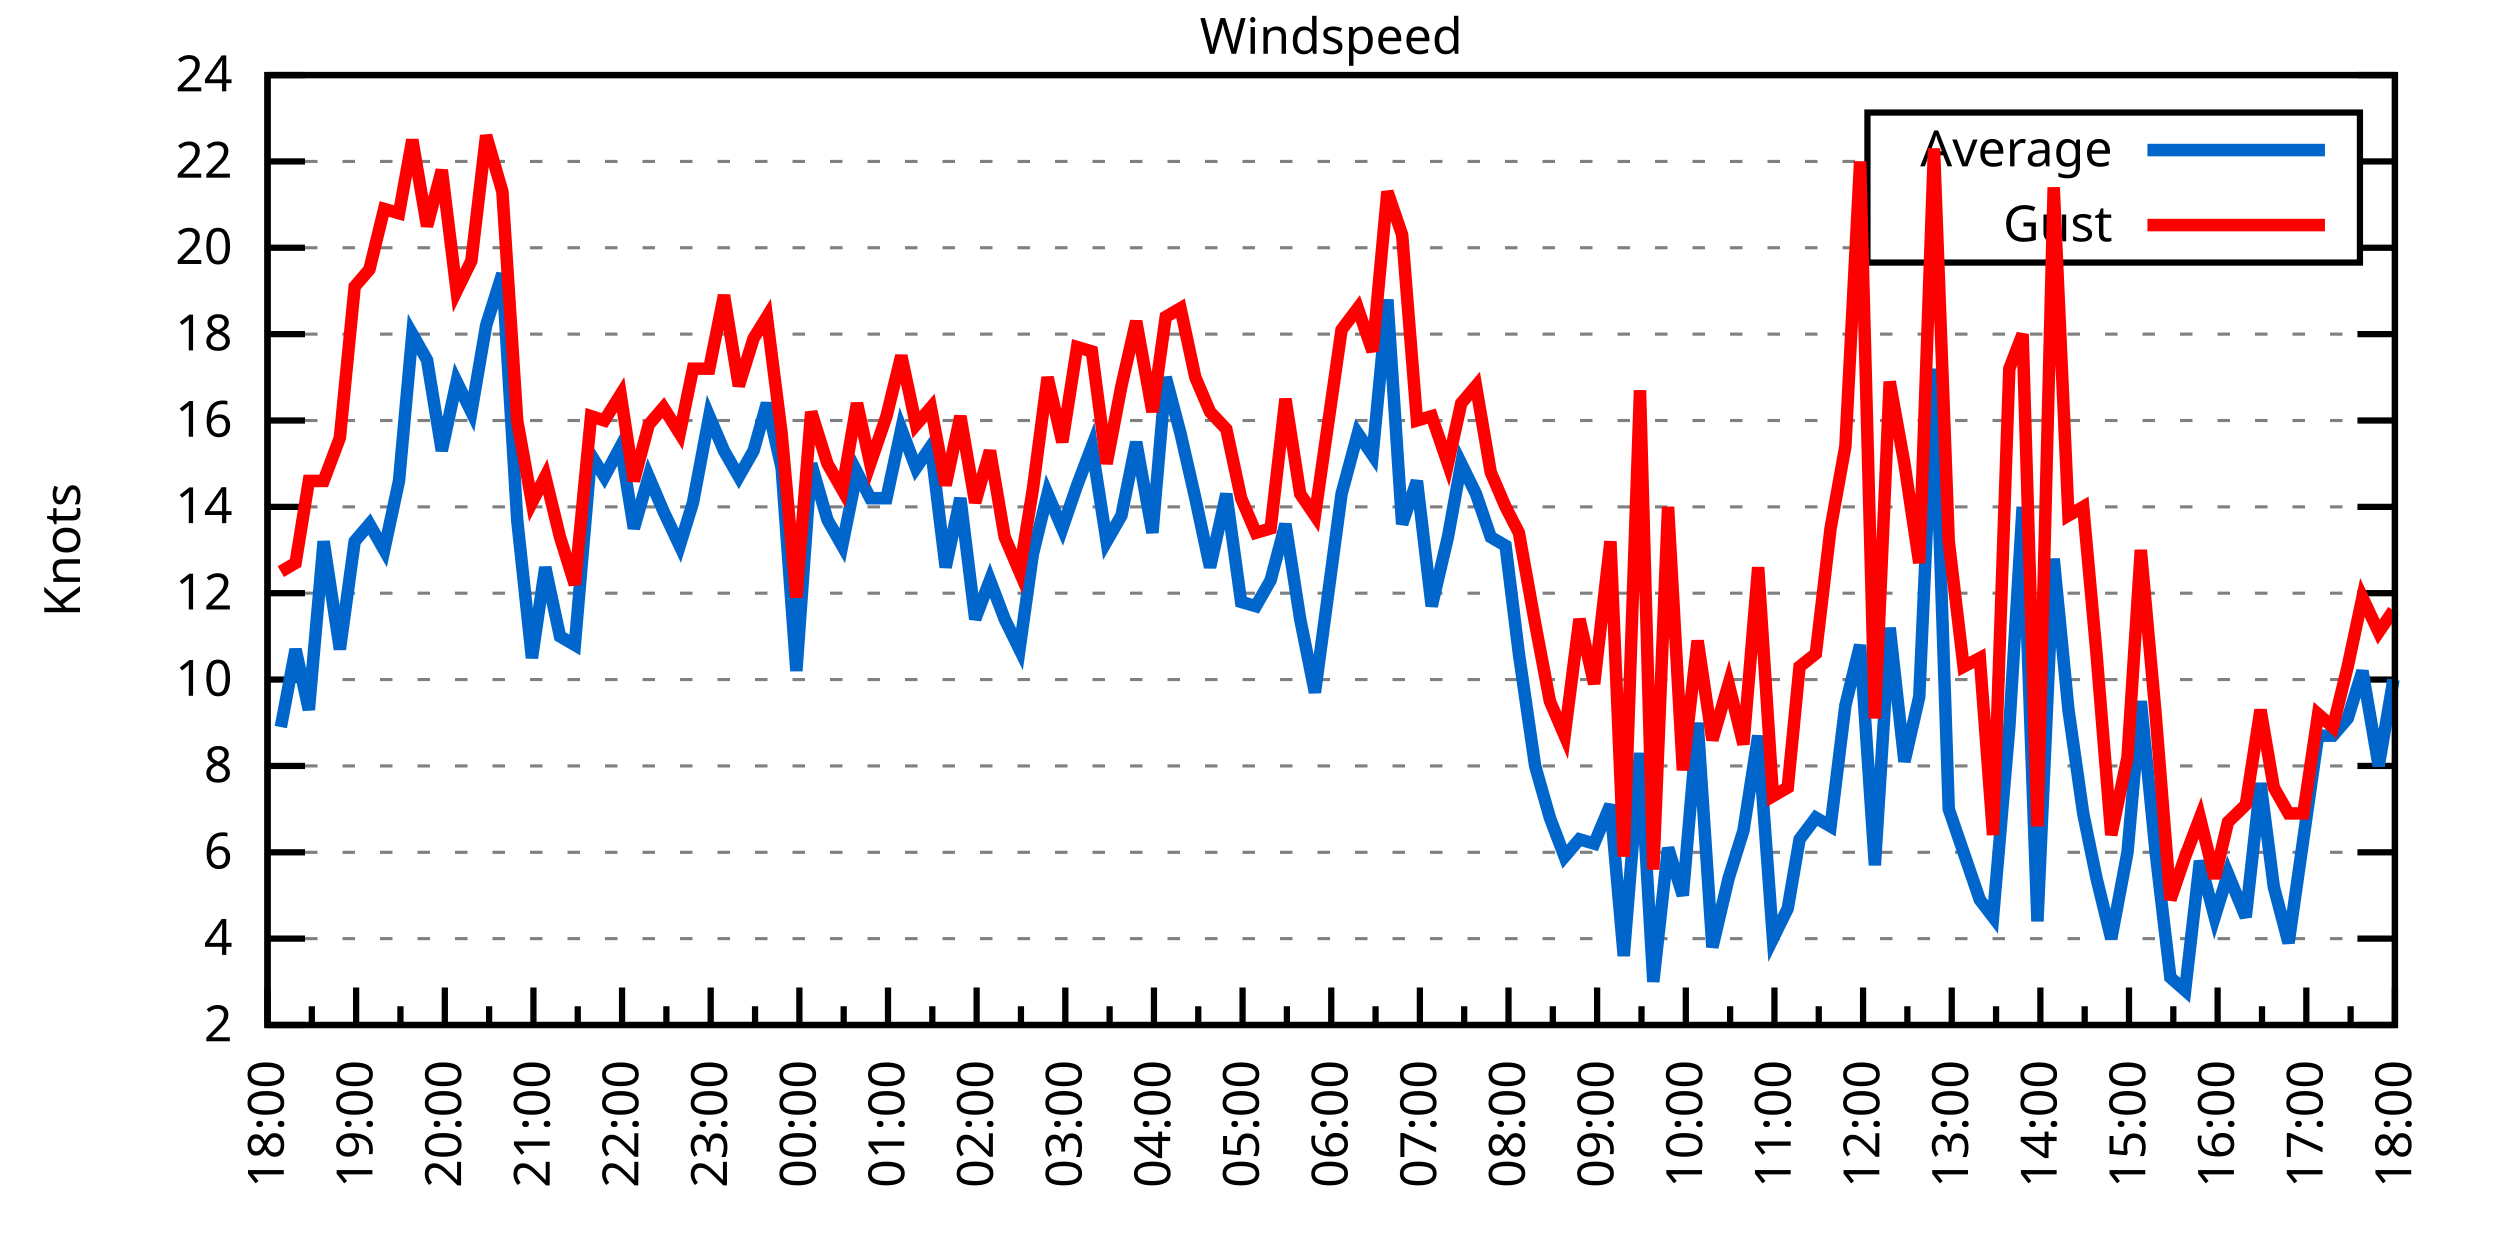
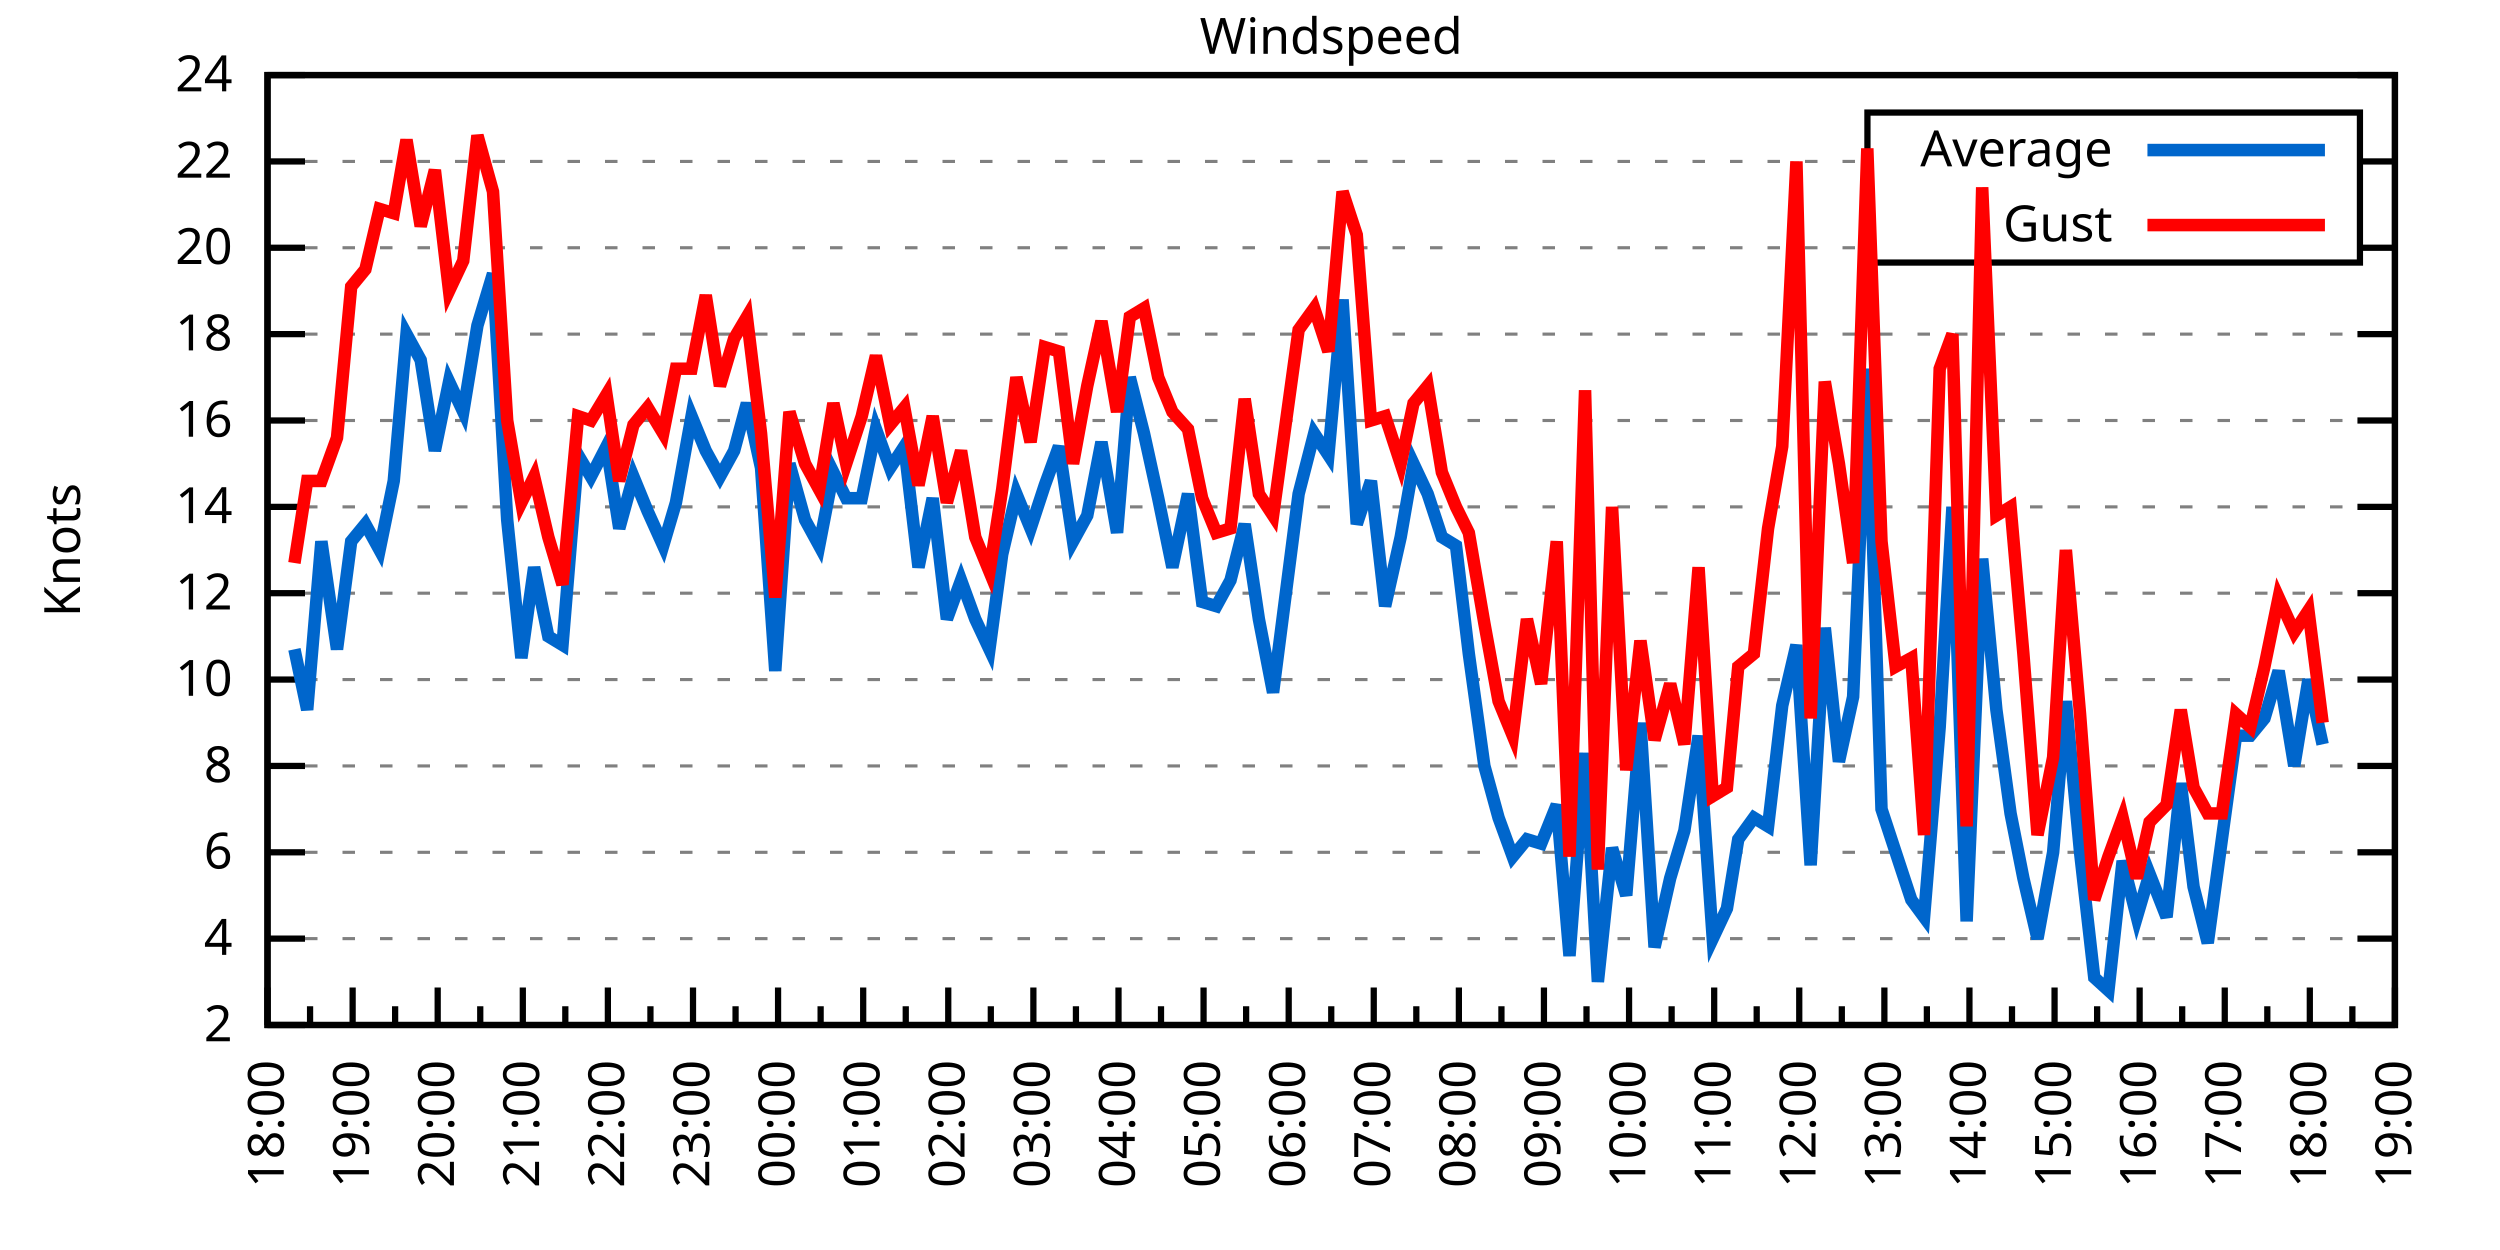
<svg xmlns="http://www.w3.org/2000/svg" xmlns:xlink="http://www.w3.org/1999/xlink" width="400" height="200" viewBox="0 0 400 200">
  <g id="gnuplot_canvas">
    <rect x="0" y="0" width="400" height="200" fill="none" />
    <defs>
      <circle id="gpDot" r="0.5" stroke-width="0.5" stroke="currentColor" />
      <path id="gpPt0" stroke-width="0.333" stroke="currentColor" d="M-1,0 h2 M0,-1 v2" />
      <path id="gpPt1" stroke-width="0.333" stroke="currentColor" d="M-1,-1 L1,1 M1,-1 L-1,1" />
      <path id="gpPt2" stroke-width="0.333" stroke="currentColor" d="M-1,0 L1,0 M0,-1 L0,1 M-1,-1 L1,1 M-1,1 L1,-1" />
      <rect id="gpPt3" stroke-width="0.333" stroke="currentColor" x="-1" y="-1" width="2" height="2" />
      <rect id="gpPt4" stroke-width="0.333" stroke="currentColor" fill="currentColor" x="-1" y="-1" width="2" height="2" />
      <circle id="gpPt5" stroke-width="0.333" stroke="currentColor" cx="0" cy="0" r="1" />
      <use xlink:href="#gpPt5" id="gpPt6" fill="currentColor" stroke="none" />
      <path id="gpPt7" stroke-width="0.333" stroke="currentColor" d="M0,-1.33 L-1.33,0.67 L1.33,0.67 z" />
      <use xlink:href="#gpPt7" id="gpPt8" fill="currentColor" stroke="none" />
      <use xlink:href="#gpPt7" id="gpPt9" stroke="currentColor" transform="rotate(180)" />
      <use xlink:href="#gpPt9" id="gpPt10" fill="currentColor" stroke="none" />
      <use xlink:href="#gpPt3" id="gpPt11" stroke="currentColor" transform="rotate(45)" />
      <use xlink:href="#gpPt11" id="gpPt12" fill="currentColor" stroke="none" />
      <path id="gpPt13" stroke-width="0.333" stroke="currentColor" d="M0,1.330 L1.265,0.411 L0.782,-1.067 L-0.782,-1.076 L-1.265,0.411 z" />
      <use xlink:href="#gpPt13" id="gpPt14" fill="currentColor" stroke="none" />
      <filter id="textbox" filterUnits="objectBoundingBox" x="0" y="0" height="1" width="1">
        <feFlood flood-color="white" flood-opacity="1" result="bgnd" />
        <feComposite in="SourceGraphic" in2="bgnd" operator="atop" />
      </filter>
      <filter id="greybox" filterUnits="objectBoundingBox" x="0" y="0" height="1" width="1">
        <feFlood flood-color="lightgrey" flood-opacity="1" result="grey" />
        <feComposite in="SourceGraphic" in2="grey" operator="atop" />
      </filter>
    </defs>
    <g fill="none" color="white" stroke="currentColor" stroke-width="1.00" stroke-linecap="butt" stroke-linejoin="miter">
</g>
    <g fill="none" color="black" stroke="currentColor" stroke-width="1.00" stroke-linecap="butt" stroke-linejoin="miter">
      <g stroke="none" shape-rendering="crispEdges">
        <polygon fill="rgb(255, 255, 255)" points="42.80,164.00 383.18,164.00 383.18,12.02 42.80,12.02 " />
      </g>
    </g>
    <g fill="none" color="black" stroke="currentColor" stroke-width="1.00" stroke-linecap="butt" stroke-linejoin="miter">
</g>
    <g fill="none" color="black" stroke="black" stroke-width="0.50" stroke-linecap="butt" stroke-linejoin="miter">
</g>
    <g fill="none" color="gray" stroke="currentColor" stroke-width="0.50" stroke-linecap="butt" stroke-linejoin="miter">
      <path stroke="gray" stroke-dasharray="2,4" class="gridline" d="M42.80,164.00 L383.19,164.00  " />
    </g>
    <g fill="none" color="gray" stroke="gray" stroke-width="1.00" stroke-linecap="butt" stroke-linejoin="miter">
</g>
    <g fill="none" color="black" stroke="currentColor" stroke-width="1.00" stroke-linecap="butt" stroke-linejoin="miter">
      <path stroke="black" d="M42.80,164.00 L48.80,164.00 M383.19,164.00 L377.19,164.00  " />
      <g transform="translate(37.20,166.60)" stroke="none" fill="black" font-family="Sans" font-size="8.00" text-anchor="end">
        <text>
          <tspan font-family="Sans"> 2</tspan>
        </text>
      </g>
    </g>
    <g fill="none" color="black" stroke="currentColor" stroke-width="1.00" stroke-linecap="butt" stroke-linejoin="miter">
</g>
    <g fill="none" color="black" stroke="black" stroke-width="0.50" stroke-linecap="butt" stroke-linejoin="miter">
</g>
    <g fill="none" color="gray" stroke="currentColor" stroke-width="0.50" stroke-linecap="butt" stroke-linejoin="miter">
      <path stroke="gray" stroke-dasharray="2,4" class="gridline" d="M42.80,150.18 L383.19,150.18  " />
    </g>
    <g fill="none" color="gray" stroke="gray" stroke-width="1.00" stroke-linecap="butt" stroke-linejoin="miter">
</g>
    <g fill="none" color="black" stroke="currentColor" stroke-width="1.00" stroke-linecap="butt" stroke-linejoin="miter">
      <path stroke="black" d="M42.80,150.18 L48.80,150.18 M383.19,150.18 L377.19,150.18  " />
      <g transform="translate(37.20,152.78)" stroke="none" fill="black" font-family="Sans" font-size="8.00" text-anchor="end">
        <text>
          <tspan font-family="Sans"> 4</tspan>
        </text>
      </g>
    </g>
    <g fill="none" color="black" stroke="currentColor" stroke-width="1.00" stroke-linecap="butt" stroke-linejoin="miter">
</g>
    <g fill="none" color="black" stroke="black" stroke-width="0.50" stroke-linecap="butt" stroke-linejoin="miter">
</g>
    <g fill="none" color="gray" stroke="currentColor" stroke-width="0.50" stroke-linecap="butt" stroke-linejoin="miter">
      <path stroke="gray" stroke-dasharray="2,4" class="gridline" d="M42.80,136.37 L383.19,136.37  " />
    </g>
    <g fill="none" color="gray" stroke="gray" stroke-width="1.00" stroke-linecap="butt" stroke-linejoin="miter">
</g>
    <g fill="none" color="black" stroke="currentColor" stroke-width="1.00" stroke-linecap="butt" stroke-linejoin="miter">
      <path stroke="black" d="M42.80,136.37 L48.80,136.37 M383.19,136.37 L377.19,136.37  " />
      <g transform="translate(37.20,138.97)" stroke="none" fill="black" font-family="Sans" font-size="8.00" text-anchor="end">
        <text>
          <tspan font-family="Sans"> 6</tspan>
        </text>
      </g>
    </g>
    <g fill="none" color="black" stroke="currentColor" stroke-width="1.00" stroke-linecap="butt" stroke-linejoin="miter">
</g>
    <g fill="none" color="black" stroke="black" stroke-width="0.50" stroke-linecap="butt" stroke-linejoin="miter">
</g>
    <g fill="none" color="gray" stroke="currentColor" stroke-width="0.50" stroke-linecap="butt" stroke-linejoin="miter">
      <path stroke="gray" stroke-dasharray="2,4" class="gridline" d="M42.80,122.55 L383.19,122.55  " />
    </g>
    <g fill="none" color="gray" stroke="gray" stroke-width="1.00" stroke-linecap="butt" stroke-linejoin="miter">
</g>
    <g fill="none" color="black" stroke="currentColor" stroke-width="1.00" stroke-linecap="butt" stroke-linejoin="miter">
      <path stroke="black" d="M42.80,122.55 L48.80,122.55 M383.19,122.55 L377.19,122.55  " />
      <g transform="translate(37.20,125.15)" stroke="none" fill="black" font-family="Sans" font-size="8.00" text-anchor="end">
        <text>
          <tspan font-family="Sans"> 8</tspan>
        </text>
      </g>
    </g>
    <g fill="none" color="black" stroke="currentColor" stroke-width="1.00" stroke-linecap="butt" stroke-linejoin="miter">
</g>
    <g fill="none" color="black" stroke="black" stroke-width="0.50" stroke-linecap="butt" stroke-linejoin="miter">
</g>
    <g fill="none" color="gray" stroke="currentColor" stroke-width="0.50" stroke-linecap="butt" stroke-linejoin="miter">
      <path stroke="gray" stroke-dasharray="2,4" class="gridline" d="M42.80,108.73 L383.19,108.73  " />
    </g>
    <g fill="none" color="gray" stroke="gray" stroke-width="1.00" stroke-linecap="butt" stroke-linejoin="miter">
</g>
    <g fill="none" color="black" stroke="currentColor" stroke-width="1.00" stroke-linecap="butt" stroke-linejoin="miter">
      <path stroke="black" d="M42.80,108.73 L48.80,108.73 M383.19,108.73 L377.19,108.73  " />
      <g transform="translate(37.20,111.33)" stroke="none" fill="black" font-family="Sans" font-size="8.00" text-anchor="end">
        <text>
          <tspan font-family="Sans"> 10</tspan>
        </text>
      </g>
    </g>
    <g fill="none" color="black" stroke="currentColor" stroke-width="1.00" stroke-linecap="butt" stroke-linejoin="miter">
</g>
    <g fill="none" color="black" stroke="black" stroke-width="0.50" stroke-linecap="butt" stroke-linejoin="miter">
</g>
    <g fill="none" color="gray" stroke="currentColor" stroke-width="0.50" stroke-linecap="butt" stroke-linejoin="miter">
      <path stroke="gray" stroke-dasharray="2,4" class="gridline" d="M42.80,94.91 L383.19,94.91  " />
    </g>
    <g fill="none" color="gray" stroke="gray" stroke-width="1.00" stroke-linecap="butt" stroke-linejoin="miter">
</g>
    <g fill="none" color="black" stroke="currentColor" stroke-width="1.00" stroke-linecap="butt" stroke-linejoin="miter">
      <path stroke="black" d="M42.80,94.91 L48.80,94.91 M383.19,94.91 L377.19,94.91  " />
      <g transform="translate(37.20,97.51)" stroke="none" fill="black" font-family="Sans" font-size="8.00" text-anchor="end">
        <text>
          <tspan font-family="Sans"> 12</tspan>
        </text>
      </g>
    </g>
    <g fill="none" color="black" stroke="currentColor" stroke-width="1.00" stroke-linecap="butt" stroke-linejoin="miter">
</g>
    <g fill="none" color="black" stroke="black" stroke-width="0.50" stroke-linecap="butt" stroke-linejoin="miter">
</g>
    <g fill="none" color="gray" stroke="currentColor" stroke-width="0.50" stroke-linecap="butt" stroke-linejoin="miter">
      <path stroke="gray" stroke-dasharray="2,4" class="gridline" d="M42.80,81.10 L383.19,81.10  " />
    </g>
    <g fill="none" color="gray" stroke="gray" stroke-width="1.00" stroke-linecap="butt" stroke-linejoin="miter">
</g>
    <g fill="none" color="black" stroke="currentColor" stroke-width="1.00" stroke-linecap="butt" stroke-linejoin="miter">
      <path stroke="black" d="M42.80,81.10 L48.80,81.10 M383.19,81.10 L377.19,81.10  " />
      <g transform="translate(37.20,83.70)" stroke="none" fill="black" font-family="Sans" font-size="8.00" text-anchor="end">
        <text>
          <tspan font-family="Sans"> 14</tspan>
        </text>
      </g>
    </g>
    <g fill="none" color="black" stroke="currentColor" stroke-width="1.00" stroke-linecap="butt" stroke-linejoin="miter">
</g>
    <g fill="none" color="black" stroke="black" stroke-width="0.50" stroke-linecap="butt" stroke-linejoin="miter">
</g>
    <g fill="none" color="gray" stroke="currentColor" stroke-width="0.50" stroke-linecap="butt" stroke-linejoin="miter">
      <path stroke="gray" stroke-dasharray="2,4" class="gridline" d="M42.80,67.28 L383.19,67.28  " />
    </g>
    <g fill="none" color="gray" stroke="gray" stroke-width="1.00" stroke-linecap="butt" stroke-linejoin="miter">
</g>
    <g fill="none" color="black" stroke="currentColor" stroke-width="1.00" stroke-linecap="butt" stroke-linejoin="miter">
      <path stroke="black" d="M42.80,67.28 L48.80,67.28 M383.19,67.28 L377.19,67.28  " />
      <g transform="translate(37.20,69.88)" stroke="none" fill="black" font-family="Sans" font-size="8.00" text-anchor="end">
        <text>
          <tspan font-family="Sans"> 16</tspan>
        </text>
      </g>
    </g>
    <g fill="none" color="black" stroke="currentColor" stroke-width="1.00" stroke-linecap="butt" stroke-linejoin="miter">
</g>
    <g fill="none" color="black" stroke="black" stroke-width="0.50" stroke-linecap="butt" stroke-linejoin="miter">
</g>
    <g fill="none" color="gray" stroke="currentColor" stroke-width="0.50" stroke-linecap="butt" stroke-linejoin="miter">
      <path stroke="gray" stroke-dasharray="2,4" class="gridline" d="M42.80,53.46 L383.19,53.46  " />
    </g>
    <g fill="none" color="gray" stroke="gray" stroke-width="1.00" stroke-linecap="butt" stroke-linejoin="miter">
</g>
    <g fill="none" color="black" stroke="currentColor" stroke-width="1.00" stroke-linecap="butt" stroke-linejoin="miter">
      <path stroke="black" d="M42.80,53.46 L48.80,53.46 M383.19,53.46 L377.19,53.46  " />
      <g transform="translate(37.20,56.06)" stroke="none" fill="black" font-family="Sans" font-size="8.00" text-anchor="end">
        <text>
          <tspan font-family="Sans"> 18</tspan>
        </text>
      </g>
    </g>
    <g fill="none" color="black" stroke="currentColor" stroke-width="1.00" stroke-linecap="butt" stroke-linejoin="miter">
</g>
    <g fill="none" color="black" stroke="black" stroke-width="0.50" stroke-linecap="butt" stroke-linejoin="miter">
</g>
    <g fill="none" color="gray" stroke="currentColor" stroke-width="0.50" stroke-linecap="butt" stroke-linejoin="miter">
      <path stroke="gray" stroke-dasharray="2,4" class="gridline" d="M42.80,39.64 L298.79,39.64 M377.59,39.64 L383.19,39.64  " />
    </g>
    <g fill="none" color="gray" stroke="gray" stroke-width="1.00" stroke-linecap="butt" stroke-linejoin="miter">
</g>
    <g fill="none" color="black" stroke="currentColor" stroke-width="1.00" stroke-linecap="butt" stroke-linejoin="miter">
      <path stroke="black" d="M42.80,39.64 L48.80,39.64 M383.19,39.64 L377.19,39.64  " />
      <g transform="translate(37.20,42.24)" stroke="none" fill="black" font-family="Sans" font-size="8.00" text-anchor="end">
        <text>
          <tspan font-family="Sans"> 20</tspan>
        </text>
      </g>
    </g>
    <g fill="none" color="black" stroke="currentColor" stroke-width="1.00" stroke-linecap="butt" stroke-linejoin="miter">
</g>
    <g fill="none" color="black" stroke="black" stroke-width="0.50" stroke-linecap="butt" stroke-linejoin="miter">
</g>
    <g fill="none" color="gray" stroke="currentColor" stroke-width="0.50" stroke-linecap="butt" stroke-linejoin="miter">
      <path stroke="gray" stroke-dasharray="2,4" class="gridline" d="M42.80,25.83 L298.79,25.83 M377.59,25.83 L383.19,25.83  " />
    </g>
    <g fill="none" color="gray" stroke="gray" stroke-width="1.00" stroke-linecap="butt" stroke-linejoin="miter">
</g>
    <g fill="none" color="black" stroke="currentColor" stroke-width="1.00" stroke-linecap="butt" stroke-linejoin="miter">
      <path stroke="black" d="M42.80,25.83 L48.80,25.83 M383.19,25.83 L377.19,25.83  " />
      <g transform="translate(37.20,28.43)" stroke="none" fill="black" font-family="Sans" font-size="8.00" text-anchor="end">
        <text>
          <tspan font-family="Sans"> 22</tspan>
        </text>
      </g>
    </g>
    <g fill="none" color="black" stroke="currentColor" stroke-width="1.00" stroke-linecap="butt" stroke-linejoin="miter">
</g>
    <g fill="none" color="black" stroke="black" stroke-width="0.50" stroke-linecap="butt" stroke-linejoin="miter">
</g>
    <g fill="none" color="gray" stroke="currentColor" stroke-width="0.50" stroke-linecap="butt" stroke-linejoin="miter">
      <path stroke="gray" stroke-dasharray="2,4" class="gridline" d="M42.80,12.01 L383.19,12.01  " />
    </g>
    <g fill="none" color="gray" stroke="gray" stroke-width="1.00" stroke-linecap="butt" stroke-linejoin="miter">
</g>
    <g fill="none" color="black" stroke="currentColor" stroke-width="1.00" stroke-linecap="butt" stroke-linejoin="miter">
      <path stroke="black" d="M42.80,12.01 L48.80,12.01 M383.19,12.01 L377.19,12.01  " />
      <g transform="translate(37.20,14.61)" stroke="none" fill="black" font-family="Sans" font-size="8.00" text-anchor="end">
        <text>
          <tspan font-family="Sans"> 24</tspan>
        </text>
      </g>
    </g>
    <g fill="none" color="black" stroke="currentColor" stroke-width="1.00" stroke-linecap="butt" stroke-linejoin="miter">
      <path stroke="black" d="M42.80,164.00 L42.80,158.00  " />
      <g transform="translate(45.40,169.60) rotate(270)" stroke="none" fill="black" font-family="Sans" font-size="8.00" text-anchor="end">
        <text>
          <tspan font-family="Sans">18:00</tspan>
        </text>
      </g>
    </g>
    <g fill="none" color="black" stroke="currentColor" stroke-width="1.00" stroke-linecap="butt" stroke-linejoin="miter">
-       <path stroke="black" d="M49.89,164.00 L49.89,161.00 M56.98,164.00 L56.98,158.00  " />
-       <g transform="translate(59.58,169.60) rotate(270)" stroke="none" fill="black" font-family="Sans" font-size="8.00" text-anchor="end">
+       <path stroke="black" d="M49.61,164.00 L49.61,161.00 M56.42,164.00 L56.42,158.00  " />
+       <g transform="translate(59.02,169.60) rotate(270)" stroke="none" fill="black" font-family="Sans" font-size="8.00" text-anchor="end">
        <text>
          <tspan font-family="Sans">19:00</tspan>
        </text>
      </g>
    </g>
    <g fill="none" color="black" stroke="currentColor" stroke-width="1.00" stroke-linecap="butt" stroke-linejoin="miter">
-       <path stroke="black" d="M64.07,164.00 L64.07,161.00 M71.17,164.00 L71.17,158.00  " />
-       <g transform="translate(73.77,169.60) rotate(270)" stroke="none" fill="black" font-family="Sans" font-size="8.00" text-anchor="end">
+       <path stroke="black" d="M63.22,164.00 L63.22,161.00 M70.03,164.00 L70.03,158.00  " />
+       <g transform="translate(72.63,169.60) rotate(270)" stroke="none" fill="black" font-family="Sans" font-size="8.00" text-anchor="end">
        <text>
          <tspan font-family="Sans">20:00</tspan>
        </text>
      </g>
    </g>
    <g fill="none" color="black" stroke="currentColor" stroke-width="1.00" stroke-linecap="butt" stroke-linejoin="miter">
-       <path stroke="black" d="M78.26,164.00 L78.26,161.00 M85.35,164.00 L85.35,158.00  " />
-       <g transform="translate(87.95,169.60) rotate(270)" stroke="none" fill="black" font-family="Sans" font-size="8.00" text-anchor="end">
+       <path stroke="black" d="M76.84,164.00 L76.84,161.00 M83.65,164.00 L83.65,158.00  " />
+       <g transform="translate(86.25,169.60) rotate(270)" stroke="none" fill="black" font-family="Sans" font-size="8.00" text-anchor="end">
        <text>
          <tspan font-family="Sans">21:00</tspan>
        </text>
      </g>
    </g>
    <g fill="none" color="black" stroke="currentColor" stroke-width="1.00" stroke-linecap="butt" stroke-linejoin="miter">
-       <path stroke="black" d="M92.44,164.00 L92.44,161.00 M99.53,164.00 L99.53,158.00  " />
-       <g transform="translate(102.13,169.60) rotate(270)" stroke="none" fill="black" font-family="Sans" font-size="8.00" text-anchor="end">
+       <path stroke="black" d="M90.45,164.00 L90.45,161.00 M97.26,164.00 L97.26,158.00  " />
+       <g transform="translate(99.86,169.60) rotate(270)" stroke="none" fill="black" font-family="Sans" font-size="8.00" text-anchor="end">
        <text>
          <tspan font-family="Sans">22:00</tspan>
        </text>
      </g>
    </g>
    <g fill="none" color="black" stroke="currentColor" stroke-width="1.00" stroke-linecap="butt" stroke-linejoin="miter">
-       <path stroke="black" d="M106.62,164.00 L106.62,161.00 M113.71,164.00 L113.71,158.00  " />
-       <g transform="translate(116.31,169.60) rotate(270)" stroke="none" fill="black" font-family="Sans" font-size="8.00" text-anchor="end">
+       <path stroke="black" d="M104.07,164.00 L104.07,161.00 M110.88,164.00 L110.88,158.00  " />
+       <g transform="translate(113.48,169.60) rotate(270)" stroke="none" fill="black" font-family="Sans" font-size="8.00" text-anchor="end">
        <text>
          <tspan font-family="Sans">23:00</tspan>
        </text>
      </g>
    </g>
    <g fill="none" color="black" stroke="currentColor" stroke-width="1.00" stroke-linecap="butt" stroke-linejoin="miter">
-       <path stroke="black" d="M120.81,164.00 L120.81,161.00 M127.90,164.00 L127.90,158.00  " />
-       <g transform="translate(130.50,169.60) rotate(270)" stroke="none" fill="black" font-family="Sans" font-size="8.00" text-anchor="end">
+       <path stroke="black" d="M117.69,164.00 L117.69,161.00 M124.49,164.00 L124.49,158.00  " />
+       <g transform="translate(127.09,169.60) rotate(270)" stroke="none" fill="black" font-family="Sans" font-size="8.00" text-anchor="end">
        <text>
          <tspan font-family="Sans">00:00</tspan>
        </text>
      </g>
    </g>
    <g fill="none" color="black" stroke="currentColor" stroke-width="1.00" stroke-linecap="butt" stroke-linejoin="miter">
-       <path stroke="black" d="M134.99,164.00 L134.99,161.00 M142.08,164.00 L142.08,158.00  " />
-       <g transform="translate(144.68,169.60) rotate(270)" stroke="none" fill="black" font-family="Sans" font-size="8.00" text-anchor="end">
+       <path stroke="black" d="M131.30,164.00 L131.30,161.00 M138.11,164.00 L138.11,158.00  " />
+       <g transform="translate(140.71,169.60) rotate(270)" stroke="none" fill="black" font-family="Sans" font-size="8.00" text-anchor="end">
        <text>
          <tspan font-family="Sans">01:00</tspan>
        </text>
      </g>
    </g>
    <g fill="none" color="black" stroke="currentColor" stroke-width="1.00" stroke-linecap="butt" stroke-linejoin="miter">
-       <path stroke="black" d="M149.17,164.00 L149.17,161.00 M156.26,164.00 L156.26,158.00  " />
-       <g transform="translate(158.86,169.60) rotate(270)" stroke="none" fill="black" font-family="Sans" font-size="8.00" text-anchor="end">
+       <path stroke="black" d="M144.92,164.00 L144.92,161.00 M151.72,164.00 L151.72,158.00  " />
+       <g transform="translate(154.32,169.60) rotate(270)" stroke="none" fill="black" font-family="Sans" font-size="8.00" text-anchor="end">
        <text>
          <tspan font-family="Sans">02:00</tspan>
        </text>
      </g>
    </g>
    <g fill="none" color="black" stroke="currentColor" stroke-width="1.00" stroke-linecap="butt" stroke-linejoin="miter">
-       <path stroke="black" d="M163.35,164.00 L163.35,161.00 M170.45,164.00 L170.45,158.00  " />
-       <g transform="translate(173.05,169.60) rotate(270)" stroke="none" fill="black" font-family="Sans" font-size="8.00" text-anchor="end">
+       <path stroke="black" d="M158.53,164.00 L158.53,161.00 M165.34,164.00 L165.34,158.00  " />
+       <g transform="translate(167.94,169.60) rotate(270)" stroke="none" fill="black" font-family="Sans" font-size="8.00" text-anchor="end">
        <text>
          <tspan font-family="Sans">03:00</tspan>
        </text>
      </g>
    </g>
    <g fill="none" color="black" stroke="currentColor" stroke-width="1.00" stroke-linecap="butt" stroke-linejoin="miter">
-       <path stroke="black" d="M177.54,164.00 L177.54,161.00 M184.63,164.00 L184.63,158.00  " />
-       <g transform="translate(187.23,169.60) rotate(270)" stroke="none" fill="black" font-family="Sans" font-size="8.00" text-anchor="end">
+       <path stroke="black" d="M172.15,164.00 L172.15,161.00 M178.96,164.00 L178.96,158.00  " />
+       <g transform="translate(181.56,169.60) rotate(270)" stroke="none" fill="black" font-family="Sans" font-size="8.00" text-anchor="end">
        <text>
          <tspan font-family="Sans">04:00</tspan>
        </text>
      </g>
    </g>
    <g fill="none" color="black" stroke="currentColor" stroke-width="1.00" stroke-linecap="butt" stroke-linejoin="miter">
-       <path stroke="black" d="M191.72,164.00 L191.72,161.00 M198.81,164.00 L198.81,158.00  " />
-       <g transform="translate(201.41,169.60) rotate(270)" stroke="none" fill="black" font-family="Sans" font-size="8.00" text-anchor="end">
+       <path stroke="black" d="M185.76,164.00 L185.76,161.00 M192.57,164.00 L192.57,158.00  " />
+       <g transform="translate(195.17,169.60) rotate(270)" stroke="none" fill="black" font-family="Sans" font-size="8.00" text-anchor="end">
        <text>
          <tspan font-family="Sans">05:00</tspan>
        </text>
      </g>
    </g>
    <g fill="none" color="black" stroke="currentColor" stroke-width="1.00" stroke-linecap="butt" stroke-linejoin="miter">
-       <path stroke="black" d="M205.90,164.00 L205.90,161.00 M213.00,164.00 L213.00,158.00  " />
-       <g transform="translate(215.60,169.60) rotate(270)" stroke="none" fill="black" font-family="Sans" font-size="8.00" text-anchor="end">
+       <path stroke="black" d="M199.38,164.00 L199.38,161.00 M206.19,164.00 L206.19,158.00  " />
+       <g transform="translate(208.79,169.60) rotate(270)" stroke="none" fill="black" font-family="Sans" font-size="8.00" text-anchor="end">
        <text>
          <tspan font-family="Sans">06:00</tspan>
        </text>
      </g>
    </g>
    <g fill="none" color="black" stroke="currentColor" stroke-width="1.00" stroke-linecap="butt" stroke-linejoin="miter">
-       <path stroke="black" d="M220.09,164.00 L220.09,161.00 M227.18,164.00 L227.18,158.00  " />
-       <g transform="translate(229.78,169.60) rotate(270)" stroke="none" fill="black" font-family="Sans" font-size="8.00" text-anchor="end">
+       <path stroke="black" d="M213.00,164.00 L213.00,161.00 M219.80,164.00 L219.80,158.00  " />
+       <g transform="translate(222.40,169.60) rotate(270)" stroke="none" fill="black" font-family="Sans" font-size="8.00" text-anchor="end">
        <text>
          <tspan font-family="Sans">07:00</tspan>
        </text>
      </g>
    </g>
    <g fill="none" color="black" stroke="currentColor" stroke-width="1.00" stroke-linecap="butt" stroke-linejoin="miter">
-       <path stroke="black" d="M234.27,164.00 L234.27,161.00 M241.36,164.00 L241.36,158.00  " />
-       <g transform="translate(243.96,169.60) rotate(270)" stroke="none" fill="black" font-family="Sans" font-size="8.00" text-anchor="end">
+       <path stroke="black" d="M226.61,164.00 L226.61,161.00 M233.42,164.00 L233.42,158.00  " />
+       <g transform="translate(236.02,169.60) rotate(270)" stroke="none" fill="black" font-family="Sans" font-size="8.00" text-anchor="end">
        <text>
          <tspan font-family="Sans">08:00</tspan>
        </text>
      </g>
    </g>
    <g fill="none" color="black" stroke="currentColor" stroke-width="1.00" stroke-linecap="butt" stroke-linejoin="miter">
-       <path stroke="black" d="M248.45,164.00 L248.45,161.00 M255.54,164.00 L255.54,158.00  " />
-       <g transform="translate(258.14,169.60) rotate(270)" stroke="none" fill="black" font-family="Sans" font-size="8.00" text-anchor="end">
+       <path stroke="black" d="M240.23,164.00 L240.23,161.00 M247.03,164.00 L247.03,158.00  " />
+       <g transform="translate(249.63,169.60) rotate(270)" stroke="none" fill="black" font-family="Sans" font-size="8.00" text-anchor="end">
        <text>
          <tspan font-family="Sans">09:00</tspan>
        </text>
      </g>
    </g>
    <g fill="none" color="black" stroke="currentColor" stroke-width="1.00" stroke-linecap="butt" stroke-linejoin="miter">
-       <path stroke="black" d="M262.64,164.00 L262.64,161.00 M269.73,164.00 L269.73,158.00  " />
-       <g transform="translate(272.33,169.60) rotate(270)" stroke="none" fill="black" font-family="Sans" font-size="8.00" text-anchor="end">
+       <path stroke="black" d="M253.84,164.00 L253.84,161.00 M260.65,164.00 L260.65,158.00  " />
+       <g transform="translate(263.25,169.60) rotate(270)" stroke="none" fill="black" font-family="Sans" font-size="8.00" text-anchor="end">
        <text>
          <tspan font-family="Sans">10:00</tspan>
        </text>
      </g>
    </g>
    <g fill="none" color="black" stroke="currentColor" stroke-width="1.00" stroke-linecap="butt" stroke-linejoin="miter">
-       <path stroke="black" d="M276.82,164.00 L276.82,161.00 M283.91,164.00 L283.91,158.00  " />
-       <g transform="translate(286.51,169.60) rotate(270)" stroke="none" fill="black" font-family="Sans" font-size="8.00" text-anchor="end">
+       <path stroke="black" d="M267.46,164.00 L267.46,161.00 M274.27,164.00 L274.27,158.00  " />
+       <g transform="translate(276.87,169.60) rotate(270)" stroke="none" fill="black" font-family="Sans" font-size="8.00" text-anchor="end">
        <text>
          <tspan font-family="Sans">11:00</tspan>
        </text>
      </g>
    </g>
    <g fill="none" color="black" stroke="currentColor" stroke-width="1.00" stroke-linecap="butt" stroke-linejoin="miter">
-       <path stroke="black" d="M291.00,164.00 L291.00,161.00 M298.09,164.00 L298.09,158.00  " />
-       <g transform="translate(300.69,169.60) rotate(270)" stroke="none" fill="black" font-family="Sans" font-size="8.00" text-anchor="end">
+       <path stroke="black" d="M281.07,164.00 L281.07,161.00 M287.88,164.00 L287.88,158.00  " />
+       <g transform="translate(290.48,169.60) rotate(270)" stroke="none" fill="black" font-family="Sans" font-size="8.00" text-anchor="end">
        <text>
          <tspan font-family="Sans">12:00</tspan>
        </text>
      </g>
    </g>
    <g fill="none" color="black" stroke="currentColor" stroke-width="1.00" stroke-linecap="butt" stroke-linejoin="miter">
-       <path stroke="black" d="M305.18,164.00 L305.18,161.00 M312.28,164.00 L312.28,158.00  " />
-       <g transform="translate(314.88,169.60) rotate(270)" stroke="none" fill="black" font-family="Sans" font-size="8.00" text-anchor="end">
+       <path stroke="black" d="M294.69,164.00 L294.69,161.00 M301.50,164.00 L301.50,158.00  " />
+       <g transform="translate(304.10,169.60) rotate(270)" stroke="none" fill="black" font-family="Sans" font-size="8.00" text-anchor="end">
        <text>
          <tspan font-family="Sans">13:00</tspan>
        </text>
      </g>
    </g>
    <g fill="none" color="black" stroke="currentColor" stroke-width="1.00" stroke-linecap="butt" stroke-linejoin="miter">
-       <path stroke="black" d="M319.37,164.00 L319.37,161.00 M326.46,164.00 L326.46,158.00  " />
-       <g transform="translate(329.06,169.60) rotate(270)" stroke="none" fill="black" font-family="Sans" font-size="8.00" text-anchor="end">
+       <path stroke="black" d="M308.30,164.00 L308.30,161.00 M315.11,164.00 L315.11,158.00  " />
+       <g transform="translate(317.71,169.60) rotate(270)" stroke="none" fill="black" font-family="Sans" font-size="8.00" text-anchor="end">
        <text>
          <tspan font-family="Sans">14:00</tspan>
        </text>
      </g>
    </g>
    <g fill="none" color="black" stroke="currentColor" stroke-width="1.00" stroke-linecap="butt" stroke-linejoin="miter">
-       <path stroke="black" d="M333.55,164.00 L333.55,161.00 M340.64,164.00 L340.64,158.00  " />
-       <g transform="translate(343.24,169.60) rotate(270)" stroke="none" fill="black" font-family="Sans" font-size="8.00" text-anchor="end">
+       <path stroke="black" d="M321.92,164.00 L321.92,161.00 M328.73,164.00 L328.73,158.00  " />
+       <g transform="translate(331.33,169.60) rotate(270)" stroke="none" fill="black" font-family="Sans" font-size="8.00" text-anchor="end">
        <text>
          <tspan font-family="Sans">15:00</tspan>
        </text>
      </g>
    </g>
    <g fill="none" color="black" stroke="currentColor" stroke-width="1.00" stroke-linecap="butt" stroke-linejoin="miter">
-       <path stroke="black" d="M347.73,164.00 L347.73,161.00 M354.82,164.00 L354.82,158.00  " />
-       <g transform="translate(357.42,169.60) rotate(270)" stroke="none" fill="black" font-family="Sans" font-size="8.00" text-anchor="end">
+       <path stroke="black" d="M335.54,164.00 L335.54,161.00 M342.34,164.00 L342.34,158.00  " />
+       <g transform="translate(344.94,169.60) rotate(270)" stroke="none" fill="black" font-family="Sans" font-size="8.00" text-anchor="end">
        <text>
          <tspan font-family="Sans">16:00</tspan>
        </text>
      </g>
    </g>
    <g fill="none" color="black" stroke="currentColor" stroke-width="1.00" stroke-linecap="butt" stroke-linejoin="miter">
-       <path stroke="black" d="M361.92,164.00 L361.92,161.00 M369.01,164.00 L369.01,158.00  " />
-       <g transform="translate(371.61,169.60) rotate(270)" stroke="none" fill="black" font-family="Sans" font-size="8.00" text-anchor="end">
+       <path stroke="black" d="M349.15,164.00 L349.15,161.00 M355.96,164.00 L355.96,158.00  " />
+       <g transform="translate(358.56,169.60) rotate(270)" stroke="none" fill="black" font-family="Sans" font-size="8.00" text-anchor="end">
        <text>
          <tspan font-family="Sans">17:00</tspan>
        </text>
      </g>
    </g>
    <g fill="none" color="black" stroke="currentColor" stroke-width="1.00" stroke-linecap="butt" stroke-linejoin="miter">
-       <path stroke="black" d="M376.10,164.00 L376.10,161.00 M383.19,164.00 L383.19,158.00  " />
+       <path stroke="black" d="M362.77,164.00 L362.77,161.00 M369.57,164.00 L369.57,158.00  " />
+       <g transform="translate(372.17,169.60) rotate(270)" stroke="none" fill="black" font-family="Sans" font-size="8.00" text-anchor="end">
+         <text>
+           <tspan font-family="Sans">18:00</tspan>
+         </text>
+       </g>
+     </g>
+     <g fill="none" color="black" stroke="currentColor" stroke-width="1.00" stroke-linecap="butt" stroke-linejoin="miter">
+       <path stroke="black" d="M376.38,164.00 L376.38,161.00 M383.19,164.00 L383.19,158.00  " />
      <g transform="translate(385.79,169.60) rotate(270)" stroke="none" fill="black" font-family="Sans" font-size="8.00" text-anchor="end">
        <text>
-           <tspan font-family="Sans">18:00</tspan>
+           <tspan font-family="Sans">19:00</tspan>
        </text>
      </g>
    </g>
    <g fill="none" color="black" stroke="currentColor" stroke-width="1.00" stroke-linecap="butt" stroke-linejoin="miter">
</g>
    <g fill="none" color="black" stroke="currentColor" stroke-width="1.00" stroke-linecap="butt" stroke-linejoin="miter">
      <path stroke="black" d="M42.80,12.01 L42.80,164.00 L383.19,164.00 L383.19,12.01 L42.80,12.01 Z  " />
    </g>
    <g fill="none" color="black" stroke="currentColor" stroke-width="1.00" stroke-linecap="butt" stroke-linejoin="miter">
      <g transform="translate(12.80,88.01) rotate(270)" stroke="none" fill="black" font-family="Sans" font-size="8.00" text-anchor="middle">
        <text>
          <tspan font-family="Sans">Knots</tspan>
        </text>
      </g>
    </g>
    <g fill="none" color="black" stroke="currentColor" stroke-width="1.00" stroke-linecap="butt" stroke-linejoin="miter">
</g>
    <g fill="none" color="black" stroke="currentColor" stroke-width="1.00" stroke-linecap="butt" stroke-linejoin="miter">
      <path stroke="black" d="M298.79,42.01 L298.79,18.01 L377.59,18.01 L377.59,42.01 L298.79,42.01 Z  " />
    </g>
    <g id="Windspeed_plot_1">
      <g fill="none" color="white" stroke="black" stroke-width="2.00" stroke-linecap="butt" stroke-linejoin="miter">
</g>
      <g fill="none" color="black" stroke="currentColor" stroke-width="2.00" stroke-linecap="butt" stroke-linejoin="miter">
        <g transform="translate(337.99,26.61)" stroke="none" fill="black" font-family="Sans" font-size="8.00" text-anchor="end">
          <text>
            <tspan font-family="Sans">Average</tspan>
          </text>
        </g>
      </g>
      <g fill="none" color="black" stroke="currentColor" stroke-width="2.00" stroke-linecap="butt" stroke-linejoin="miter">
-         <path stroke="rgb(  0, 102, 204)" d="M343.59,24.01 L371.99,24.01 M44.93,116.33 L47.29,103.89 L49.42,113.57 L51.78,86.62 L54.38,103.89 L56.75,86.62   L59.11,83.86 L61.47,88.00 L63.84,76.95 L65.97,53.46 L68.33,57.61 L70.69,72.12 L73.06,61.06 L75.42,65.90   L77.78,52.08 L80.38,43.79 L82.75,83.17 L85.11,105.28 L87.24,90.77 L89.60,101.82 L91.97,103.20 L94.57,72.81   L96.70,76.26 L99.30,71.42 L101.42,84.55 L103.79,76.26 L106.15,81.79 L108.75,87.31 L110.88,80.41 L113.48,66.59   L115.84,72.12 L118.21,76.26 L120.57,72.12 L122.70,64.52 L125.06,74.88 L127.42,107.35 L129.79,74.19 L132.39,83.17   L134.75,87.31 L137.12,75.57 L139.24,79.71 L141.84,79.71 L144.21,68.66 L146.57,74.88 L148.94,71.42 L151.30,90.77   L153.66,79.71 L156.03,99.06 L158.39,92.84 L160.75,99.06 L163.12,103.89 L165.25,88.70 L167.61,79.02 L169.97,84.55   L172.34,77.64 L174.70,71.42 L177.06,86.62 L179.43,82.48 L181.79,70.73 L184.39,85.24 L186.52,60.37 L188.88,69.35   L191.25,79.71 L193.61,90.77 L196.21,79.02 L198.58,96.30 L200.94,96.99 L203.30,92.84 L205.67,83.86 L208.03,99.06   L210.39,110.80 L214.65,79.02 L217.25,69.35 L219.61,72.81 L221.98,47.93 L224.34,83.86 L226.71,76.95 L229.07,96.99   L231.67,85.93 L233.80,74.19 L236.16,79.02 L238.52,85.93 L240.89,87.31 L243.02,104.59 L245.62,122.55 L247.98,130.84   L250.34,137.06 L252.71,134.29 L255.07,134.98 L257.67,128.77 L259.80,152.95 L262.40,120.48 L264.53,157.09 L266.89,135.67   L269.25,143.27 L271.62,115.64 L273.98,151.56 L276.58,140.51 L278.95,132.91 L281.31,117.71 L283.67,150.18 L286.04,145.35   L287.93,134.29 L290.53,130.84 L292.89,132.22 L295.26,112.88 L297.62,103.20 L299.98,138.44 L302.35,100.44 L304.71,121.86   L307.08,111.49 L309.44,58.99 L311.80,129.46 L314.17,136.37 L316.77,143.96 L318.89,146.73 L321.49,116.33 L323.62,81.10   L325.99,147.42 L328.59,89.39 L330.95,113.57 L333.31,130.15 L335.44,140.51 L337.80,150.18 L340.40,136.37 L342.53,112.19   L344.90,136.37 L347.26,156.40 L349.62,158.47 L351.99,137.75 L354.35,146.73 L356.48,139.82 L359.32,146.73 L361.68,125.31   L363.81,141.89 L366.17,150.87 L368.53,134.29 L370.90,117.71 L373.26,117.71 L375.63,114.95 L377.99,107.35 L380.59,122.55   L382.95,108.73  " />
+         <path stroke="rgb(  0, 102, 204)" d="M343.59,24.01 L371.99,24.01 M47.11,103.89 L49.15,113.57 L51.42,86.62 L53.92,103.89 L56.19,86.62 L58.46,83.86   L60.73,88.00 L63.00,76.95 L65.04,53.46 L67.31,57.61 L69.58,72.12 L71.85,61.06 L74.12,65.90 L76.39,52.08   L78.88,43.79 L81.15,83.17 L83.42,105.28 L85.46,90.77 L87.73,101.82 L90.00,103.20 L92.50,72.81 L94.54,76.26   L97.04,71.42 L99.08,84.55 L101.35,76.26 L103.62,81.79 L106.11,87.31 L108.15,80.41 L110.65,66.59 L112.92,72.12   L115.19,76.26 L117.46,72.12 L119.50,64.52 L121.77,74.88 L124.04,107.35 L126.31,74.19 L128.81,83.17 L131.07,87.31   L133.34,75.57 L135.39,79.71 L137.88,79.71 L140.15,68.66 L142.42,74.88 L144.69,71.42 L146.96,90.77 L149.23,79.71   L151.50,99.06 L153.77,92.84 L156.04,99.06 L158.31,103.89 L160.35,88.70 L162.62,79.02 L164.89,84.55 L167.16,77.64   L169.43,71.42 L171.69,86.62 L173.96,82.48 L176.23,70.73 L178.73,85.24 L180.77,60.37 L183.04,69.35 L185.31,79.71   L187.58,90.77 L190.08,79.02 L192.34,96.30 L194.61,96.99 L196.88,92.84 L199.15,83.86 L201.42,99.06 L203.69,110.80   L207.78,79.02 L210.27,69.35 L212.54,72.81 L214.81,47.93 L217.08,83.86 L219.35,76.95 L221.62,96.99 L224.11,85.93   L226.16,74.19 L228.43,79.02 L230.70,85.93 L232.96,87.31 L235.01,104.59 L237.50,122.55 L239.77,130.84 L242.04,137.06   L244.31,134.29 L246.58,134.98 L249.08,128.77 L251.12,152.95 L253.61,120.48 L255.66,157.09 L257.93,135.67 L260.20,143.27   L262.47,115.64 L264.73,151.56 L267.23,140.51 L269.50,132.91 L271.77,117.71 L274.04,150.18 L276.31,145.35 L278.12,134.29   L280.62,130.84 L282.89,132.22 L285.16,112.88 L287.43,103.20 L289.70,138.44 L291.97,100.44 L294.23,121.86 L296.50,111.49   L298.77,58.99 L301.04,129.46 L303.31,136.37 L305.81,143.96 L307.85,146.73 L310.35,116.33 L312.39,81.10 L314.66,147.42   L317.15,89.39 L319.42,113.57 L321.69,130.15 L323.74,140.51 L326.00,150.18 L328.50,136.37 L330.54,112.19 L332.81,136.37   L335.08,156.40 L337.35,158.47 L339.62,137.75 L341.89,146.73 L343.93,139.82 L346.65,146.73 L348.92,125.31 L350.97,141.89   L353.24,150.87 L355.50,134.29 L357.77,117.71 L360.04,117.71 L362.31,114.95 L364.58,107.35 L367.08,122.55 L369.35,108.73   L371.62,119.09  " />
      </g>
    </g>
    <g id="Windspeed_plot_2">
      <g fill="none" color="black" stroke="currentColor" stroke-width="2.00" stroke-linecap="butt" stroke-linejoin="miter">
        <g transform="translate(337.99,38.61)" stroke="none" fill="black" font-family="Sans" font-size="8.00" text-anchor="end">
          <text>
            <tspan font-family="Sans">Gust</tspan>
          </text>
        </g>
      </g>
      <g fill="none" color="black" stroke="currentColor" stroke-width="2.00" stroke-linecap="butt" stroke-linejoin="miter">
-         <path stroke="rgb(255,   0,   0)" d="M343.59,36.01 L371.99,36.01 M44.93,91.46 L47.29,90.08 L49.42,76.95 L51.78,76.95 L54.38,70.04 L56.75,45.86   L59.11,43.10 L61.47,33.43 L63.84,34.12 L65.97,22.37 L68.33,36.19 L70.69,27.21 L73.06,46.55 L75.42,41.72   L77.78,21.68 L80.38,30.66 L82.75,67.28 L85.11,80.41 L87.24,76.26 L89.60,85.93 L91.97,93.53 L94.57,66.59   L96.70,67.28 L99.30,63.13 L101.42,76.95 L103.79,67.97 L106.15,65.21 L108.75,69.35 L110.88,58.99 L113.48,58.99   L115.84,47.24 L118.21,61.75 L120.57,54.15 L122.70,50.70 L125.06,69.35 L127.42,95.60 L129.79,65.90 L132.39,74.19   L134.75,78.33 L137.12,64.52 L139.24,74.19 L141.84,66.59 L144.21,56.92 L146.57,67.97 L148.94,65.21 L151.30,77.64   L153.66,66.59 L156.03,80.41 L158.39,72.12 L160.75,85.93 L163.12,91.46 L165.25,78.33 L167.61,60.37 L169.97,70.73   L172.34,55.53 L174.70,56.23 L177.06,74.19 L179.43,61.75 L181.79,51.39 L184.39,65.90 L186.52,50.70 L188.88,49.32   L191.25,60.37 L193.61,65.90 L196.21,68.66 L198.58,79.71 L200.94,85.24 L203.30,84.55 L205.67,63.82 L208.03,79.02   L210.39,82.48 L214.65,52.77 L217.25,49.32 L219.61,56.23 L221.98,30.66 L224.34,37.57 L226.71,67.28 L229.07,66.59   L231.67,74.19 L233.80,64.52 L236.16,61.75 L238.52,75.57 L240.89,81.10 L243.02,85.24 L245.62,99.75 L247.98,112.19   L250.34,117.71 L252.71,99.06 L255.07,109.42 L257.67,86.62 L259.80,137.06 L262.40,62.44 L264.53,139.13 L266.89,81.10   L269.25,123.24 L271.62,102.51 L273.98,118.40 L276.58,109.42 L278.95,119.09 L281.31,90.77 L283.67,127.38 L286.04,126.00   L287.93,106.66 L290.53,104.59 L292.89,84.55 L295.26,71.42 L297.62,25.83 L299.98,114.95 L302.35,61.06 L304.71,74.19   L307.08,90.08 L309.44,23.75 L311.80,86.62 L314.17,106.66 L316.77,105.28 L318.89,133.60 L321.49,58.99 L323.62,53.46   L325.99,132.22 L328.59,29.97 L330.95,82.48 L333.31,81.10 L335.44,104.59 L337.80,133.60 L340.40,121.17 L342.53,88.00   L344.90,114.26 L347.26,143.96 L349.62,137.06 L351.99,130.84 L354.35,140.51 L356.48,131.53 L359.32,128.77 L361.68,113.57   L363.81,126.00 L366.17,130.15 L368.53,130.15 L370.90,114.26 L373.26,116.33 L375.63,106.66 L377.99,95.60 L380.59,101.13   L382.95,97.68  " />
+         <path stroke="rgb(255,   0,   0)" d="M343.59,36.01 L371.99,36.01 M47.11,90.08 L49.15,76.95 L51.42,76.95 L53.92,70.04 L56.19,45.86 L58.46,43.10   L60.73,33.43 L63.00,34.12 L65.04,22.37 L67.31,36.19 L69.58,27.21 L71.85,46.55 L74.12,41.72 L76.39,21.68   L78.88,30.66 L81.15,67.28 L83.42,80.41 L85.46,76.26 L87.73,85.93 L90.00,93.53 L92.50,66.59 L94.54,67.28   L97.04,63.13 L99.08,76.95 L101.35,67.97 L103.62,65.21 L106.11,69.35 L108.15,58.99 L110.65,58.99 L112.92,47.24   L115.19,61.75 L117.46,54.15 L119.50,50.70 L121.77,69.35 L124.04,95.60 L126.31,65.90 L128.81,74.19 L131.07,78.33   L133.34,64.52 L135.39,74.19 L137.88,66.59 L140.15,56.92 L142.42,67.97 L144.69,65.21 L146.96,77.64 L149.23,66.59   L151.50,80.41 L153.77,72.12 L156.04,85.93 L158.31,91.46 L160.35,78.33 L162.62,60.37 L164.89,70.73 L167.16,55.53   L169.43,56.23 L171.69,74.19 L173.96,61.75 L176.23,51.39 L178.73,65.90 L180.77,50.70 L183.04,49.32 L185.31,60.37   L187.58,65.90 L190.08,68.66 L192.34,79.71 L194.61,85.24 L196.88,84.55 L199.15,63.82 L201.42,79.02 L203.69,82.48   L207.78,52.77 L210.27,49.32 L212.54,56.23 L214.81,30.66 L217.08,37.57 L219.35,67.28 L221.62,66.59 L224.11,74.19   L226.16,64.52 L228.43,61.75 L230.70,75.57 L232.96,81.10 L235.01,85.24 L237.50,99.75 L239.77,112.19 L242.04,117.71   L244.31,99.06 L246.58,109.42 L249.08,86.62 L251.12,137.06 L253.61,62.44 L255.66,139.13 L257.93,81.10 L260.20,123.24   L262.47,102.51 L264.73,118.40 L267.23,109.42 L269.50,119.09 L271.77,90.77 L274.04,127.38 L276.31,126.00 L278.12,106.66   L280.62,104.59 L282.89,84.55 L285.16,71.42 L287.43,25.83 L289.70,114.95 L291.97,61.06 L294.23,74.19 L296.50,90.08   L298.77,23.75 L301.04,86.62 L303.31,106.66 L305.81,105.28 L307.85,133.60 L310.35,58.99 L312.39,53.46 L314.66,132.22   L317.15,29.97 L319.42,82.48 L321.69,81.10 L323.74,104.59 L326.00,133.60 L328.50,121.17 L330.54,88.00 L332.81,114.26   L335.08,143.96 L337.35,137.06 L339.62,130.84 L341.89,140.51 L343.93,131.53 L346.65,128.77 L348.92,113.57 L350.97,126.00   L353.24,130.15 L355.50,130.15 L357.77,114.26 L360.04,116.33 L362.31,106.66 L364.58,95.60 L367.08,101.13 L369.35,97.68   L371.62,115.64  " />
      </g>
    </g>
    <g fill="none" color="black" stroke="currentColor" stroke-width="2.00" stroke-linecap="butt" stroke-linejoin="miter">
</g>
    <g fill="none" color="black" stroke="black" stroke-width="1.00" stroke-linecap="butt" stroke-linejoin="miter">
</g>
    <g fill="none" color="black" stroke="currentColor" stroke-width="1.00" stroke-linecap="butt" stroke-linejoin="miter">
      <path stroke="black" d="M42.80,12.01 L42.80,164.00 L383.19,164.00 L383.19,12.01 L42.80,12.01 Z  " />
    </g>
    <g fill="none" color="black" stroke="currentColor" stroke-width="1.00" stroke-linecap="butt" stroke-linejoin="miter">
      <g transform="translate(212.99,8.61)" stroke="none" fill="black" font-family="Sans" font-size="8.00" text-anchor="middle">
        <text>
          <tspan font-family="Sans">Windspeed</tspan>
        </text>
      </g>
    </g>
    <g fill="none" color="black" stroke="currentColor" stroke-width="1.00" stroke-linecap="butt" stroke-linejoin="miter">
</g>
  </g>
</svg>
